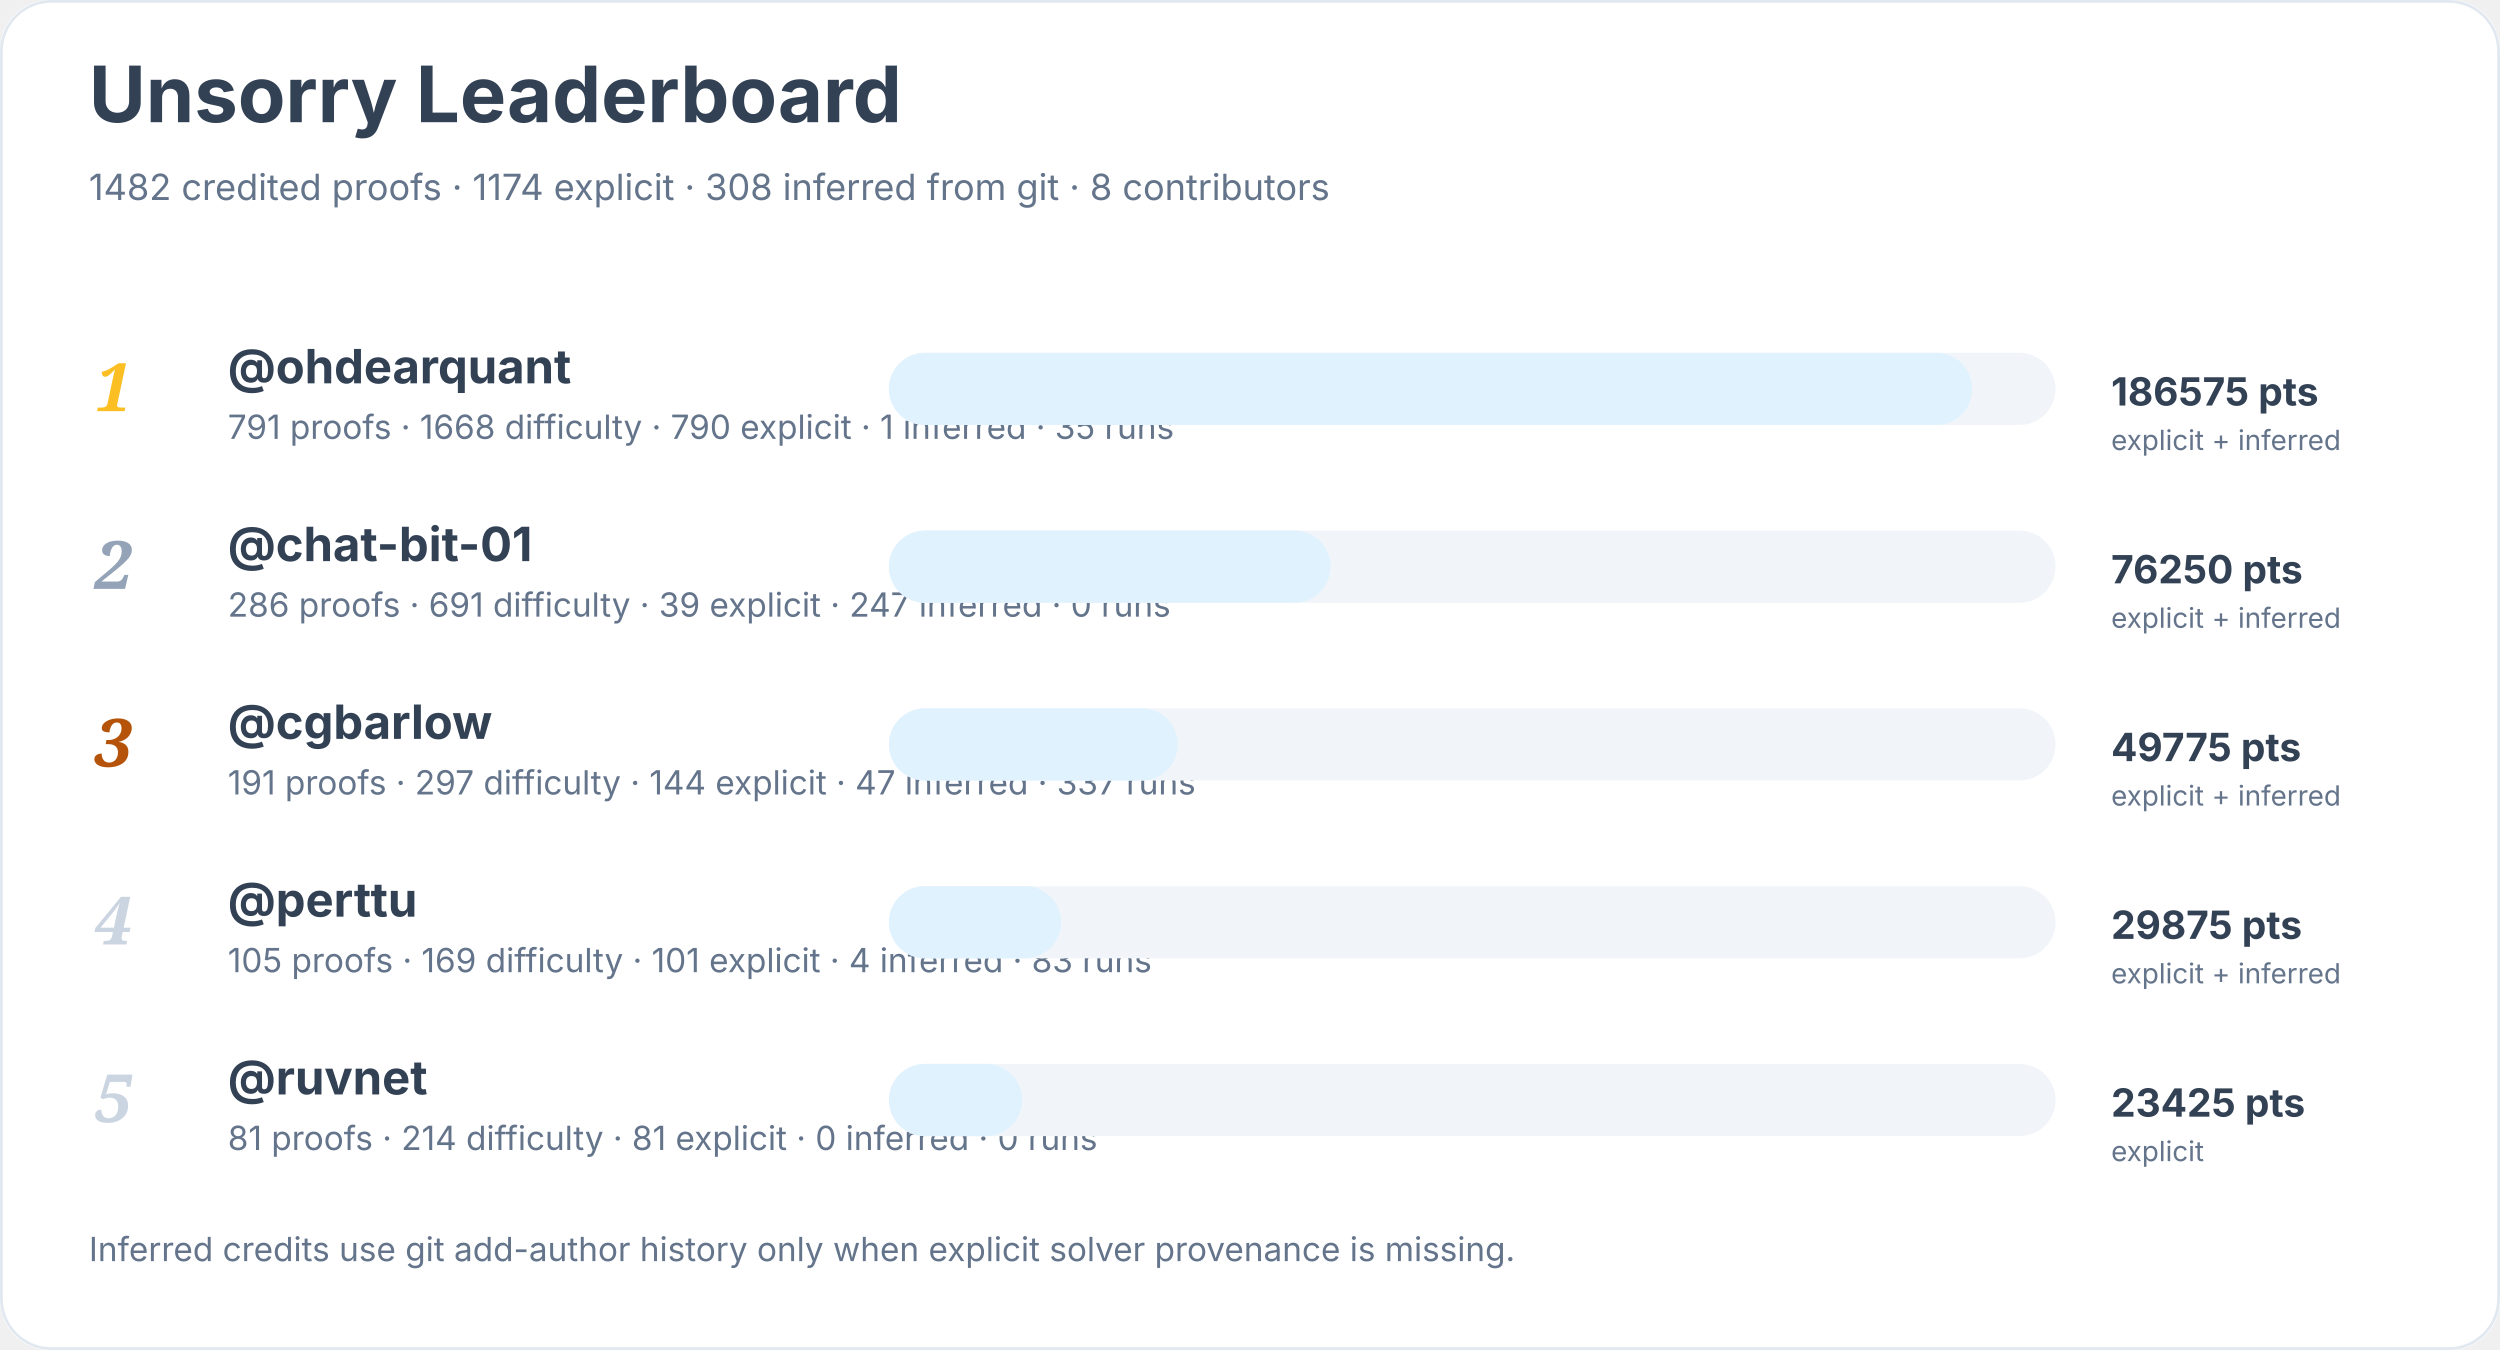
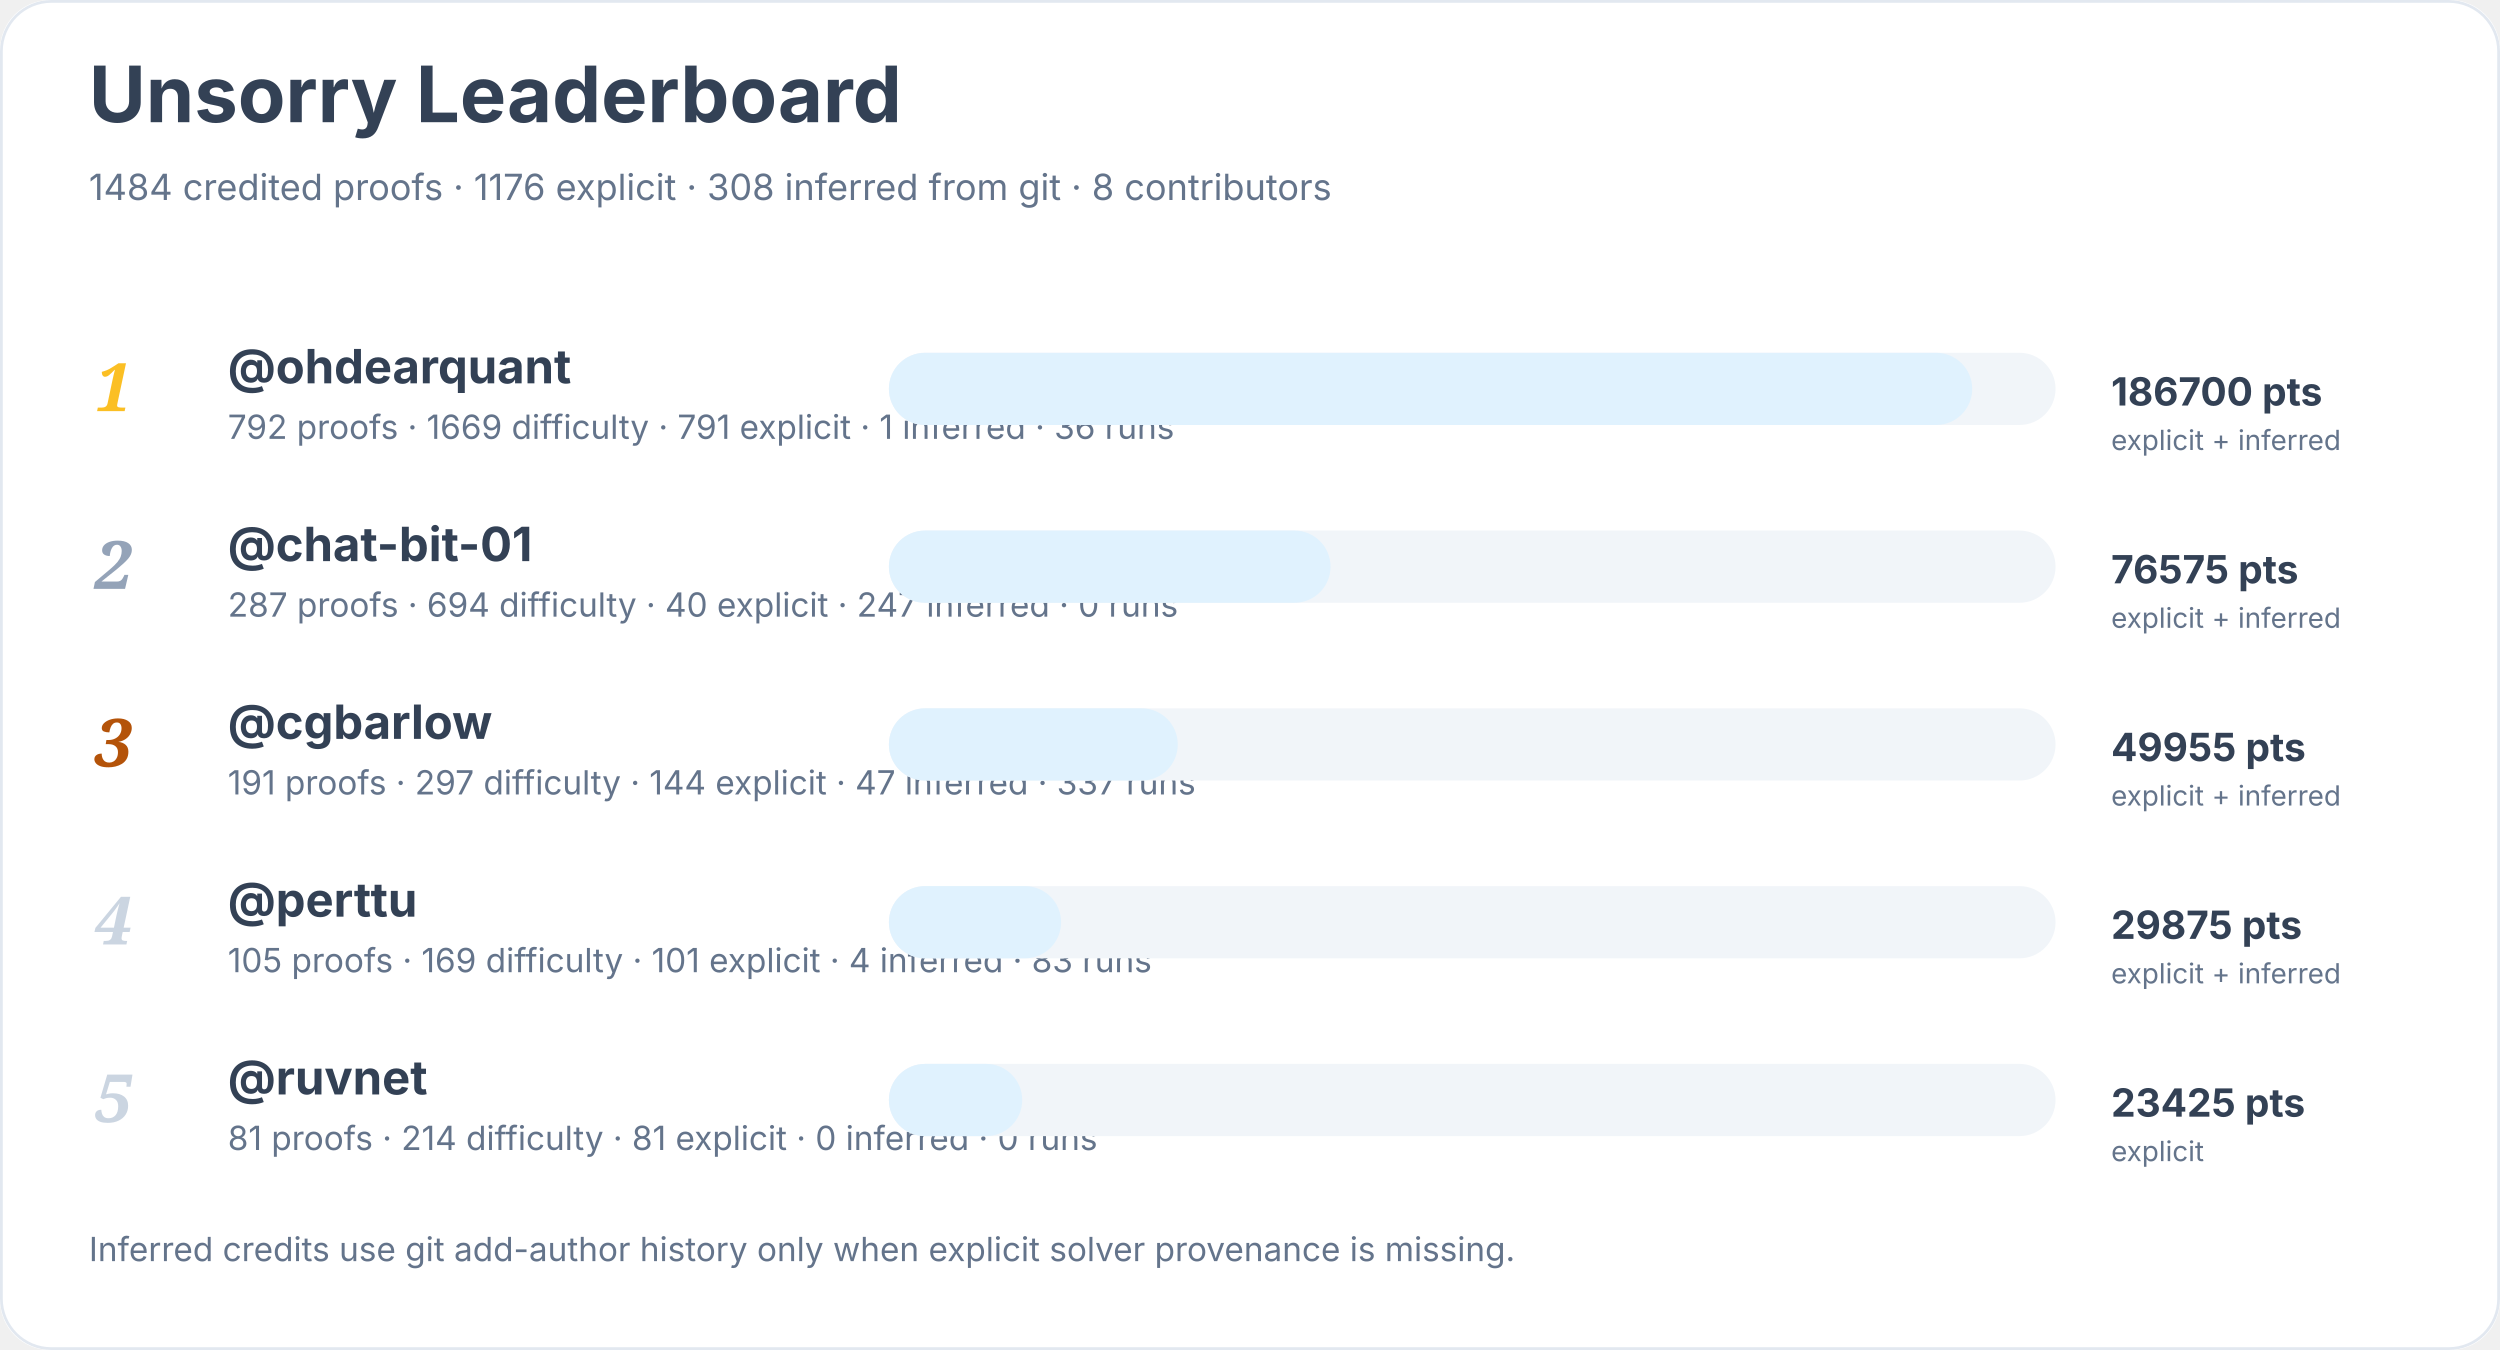
<svg xmlns="http://www.w3.org/2000/svg" width="900" height="486" viewBox="0 0 900 486" role="img" aria-labelledby="title desc">
  <rect width="900" height="100%" rx="18" fill="#ffffff" />
  <rect x="0.5" y="0.5" width="899" height="485" rx="18" fill="none" stroke="#e2e8f0" />
  <text x="32" y="44" font-family="Inter, system-ui, sans-serif" font-size="28" font-weight="700" fill="#334155">Unsorry Leaderboard</text>
-   <text x="32" y="72" font-family="Inter, system-ui, sans-serif" font-size="13" fill="#64748b">1482 credited proofs · 1174 explicit · 308 inferred from git · 8 contributors</text>
+   <text x="32" y="72" font-family="Inter, system-ui, sans-serif" font-size="13" fill="#64748b">1484 credited proofs · 1176 explicit · 308 inferred from git · 8 contributors</text>
  <text x="34" y="148" font-family="Georgia, serif" font-size="24" font-style="italic" font-weight="700" fill="#fbbf24">1</text>
  <a href="https://github.com/ohdearquant">
    <text x="82" y="138" font-family="Inter, system-ui, sans-serif" font-size="17" font-weight="650" fill="#334155">@ohdearquant</text>
  </a>
-   <text x="82" y="158" font-family="Inter, system-ui, sans-serif" font-size="12" fill="#64748b">791 proofs · 1668 difficulty · 790 explicit · 1 inferred · 35 runs</text>
+   <text x="82" y="158" font-family="Inter, system-ui, sans-serif" font-size="12" fill="#64748b">792 proofs · 1669 difficulty · 791 explicit · 1 inferred · 36 runs</text>
  <rect x="320" y="127" width="420" height="26" rx="13" fill="#f1f5f9" />
  <rect x="320" y="127" width="390" height="26" rx="13" fill="#e0f2fe" />
-   <text x="760" y="146" font-family="Inter, system-ui, sans-serif" font-size="14" font-weight="700" fill="#334155">186575 pts</text>
+   <text x="760" y="146" font-family="Inter, system-ui, sans-serif" font-size="14" font-weight="700" fill="#334155">186700 pts</text>
  <text x="760" y="162" font-family="Inter, system-ui, sans-serif" font-size="10" fill="#64748b">explicit + inferred</text>
  <text x="34" y="212" font-family="Georgia, serif" font-size="24" font-style="italic" font-weight="700" fill="#94a3b8">2</text>
  <a href="https://github.com/chat-bit-01">
    <text x="82" y="202" font-family="Inter, system-ui, sans-serif" font-size="17" font-weight="650" fill="#334155">@chat-bit-01</text>
  </a>
-   <text x="82" y="222" font-family="Inter, system-ui, sans-serif" font-size="12" fill="#64748b">286 proofs · 691 difficulty · 39 explicit · 247 inferred · 0 runs</text>
+   <text x="82" y="222" font-family="Inter, system-ui, sans-serif" font-size="12" fill="#64748b">287 proofs · 694 difficulty · 40 explicit · 247 inferred · 0 runs</text>
  <rect x="320" y="191" width="420" height="26" rx="13" fill="#f1f5f9" />
  <rect x="320" y="191" width="159" height="26" rx="13" fill="#e0f2fe" />
-   <text x="760" y="210" font-family="Inter, system-ui, sans-serif" font-size="14" font-weight="700" fill="#334155">76250 pts</text>
+   <text x="760" y="210" font-family="Inter, system-ui, sans-serif" font-size="14" font-weight="700" fill="#334155">76575 pts</text>
  <text x="760" y="226" font-family="Inter, system-ui, sans-serif" font-size="10" fill="#64748b">explicit + inferred</text>
  <text x="34" y="276" font-family="Georgia, serif" font-size="24" font-style="italic" font-weight="700" fill="#b45309">3</text>
  <a href="https://github.com/cgbarlow">
    <text x="82" y="266" font-family="Inter, system-ui, sans-serif" font-size="17" font-weight="650" fill="#334155">@cgbarlow</text>
  </a>
  <text x="82" y="286" font-family="Inter, system-ui, sans-serif" font-size="12" fill="#64748b">191 proofs · 297 difficulty · 144 explicit · 47 inferred · 337 runs</text>
  <rect x="320" y="255" width="420" height="26" rx="13" fill="#f1f5f9" />
  <rect x="320" y="255" width="104" height="26" rx="13" fill="#e0f2fe" />
-   <text x="760" y="274" font-family="Inter, system-ui, sans-serif" font-size="14" font-weight="700" fill="#334155">49775 pts</text>
+   <text x="760" y="274" font-family="Inter, system-ui, sans-serif" font-size="14" font-weight="700" fill="#334155">49955 pts</text>
  <text x="760" y="290" font-family="Inter, system-ui, sans-serif" font-size="10" fill="#64748b">explicit + inferred</text>
  <text x="34" y="340" font-family="Georgia, serif" font-size="24" font-style="italic" font-weight="700" fill="#cbd5e1">4</text>
  <a href="https://github.com/perttu">
    <text x="82" y="330" font-family="Inter, system-ui, sans-serif" font-size="17" font-weight="650" fill="#334155">@perttu</text>
  </a>
  <text x="82" y="350" font-family="Inter, system-ui, sans-serif" font-size="12" fill="#64748b">105 proofs · 169 difficulty · 101 explicit · 4 inferred · 83 runs</text>
  <rect x="320" y="319" width="420" height="26" rx="13" fill="#f1f5f9" />
  <rect x="320" y="319" width="62" height="26" rx="13" fill="#e0f2fe" />
  <text x="760" y="338" font-family="Inter, system-ui, sans-serif" font-size="14" font-weight="700" fill="#334155">29875 pts</text>
  <text x="760" y="354" font-family="Inter, system-ui, sans-serif" font-size="10" fill="#64748b">explicit + inferred</text>
  <text x="34" y="404" font-family="Georgia, serif" font-size="24" font-style="italic" font-weight="700" fill="#cbd5e1">5</text>
  <a href="https://github.com/ruvnet">
    <text x="82" y="394" font-family="Inter, system-ui, sans-serif" font-size="17" font-weight="650" fill="#334155">@ruvnet</text>
  </a>
  <text x="82" y="414" font-family="Inter, system-ui, sans-serif" font-size="12" fill="#64748b">81 proofs · 214 difficulty · 81 explicit · 0 inferred · 0 runs</text>
  <rect x="320" y="383" width="420" height="26" rx="13" fill="#f1f5f9" />
  <rect x="320" y="383" width="48" height="26" rx="13" fill="#e0f2fe" />
  <text x="760" y="402" font-family="Inter, system-ui, sans-serif" font-size="14" font-weight="700" fill="#334155">23425 pts</text>
  <text x="760" y="418" font-family="Inter, system-ui, sans-serif" font-size="10" fill="#64748b">explicit</text>
  <text x="32" y="454" font-family="Inter, system-ui, sans-serif" font-size="12" fill="#64748b">Inferred credits use git add-author history only when explicit solver provenance is missing.</text>
</svg>
